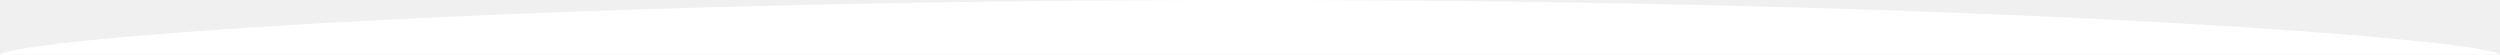
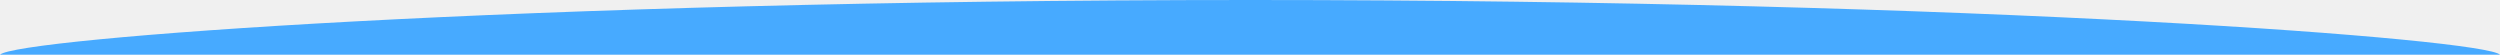
<svg xmlns="http://www.w3.org/2000/svg" width="1920" height="42" viewBox="0 0 1920 42">
-   <path fill="#fff" d="M0 42C12.27 29.73 396 0 960.5 0S1908 30 1920 42" />
+   <path fill="#47aaff" d="M0 42C12.27 29.73 396 0 960.5 0S1908 30 1920 42" />
</svg>
